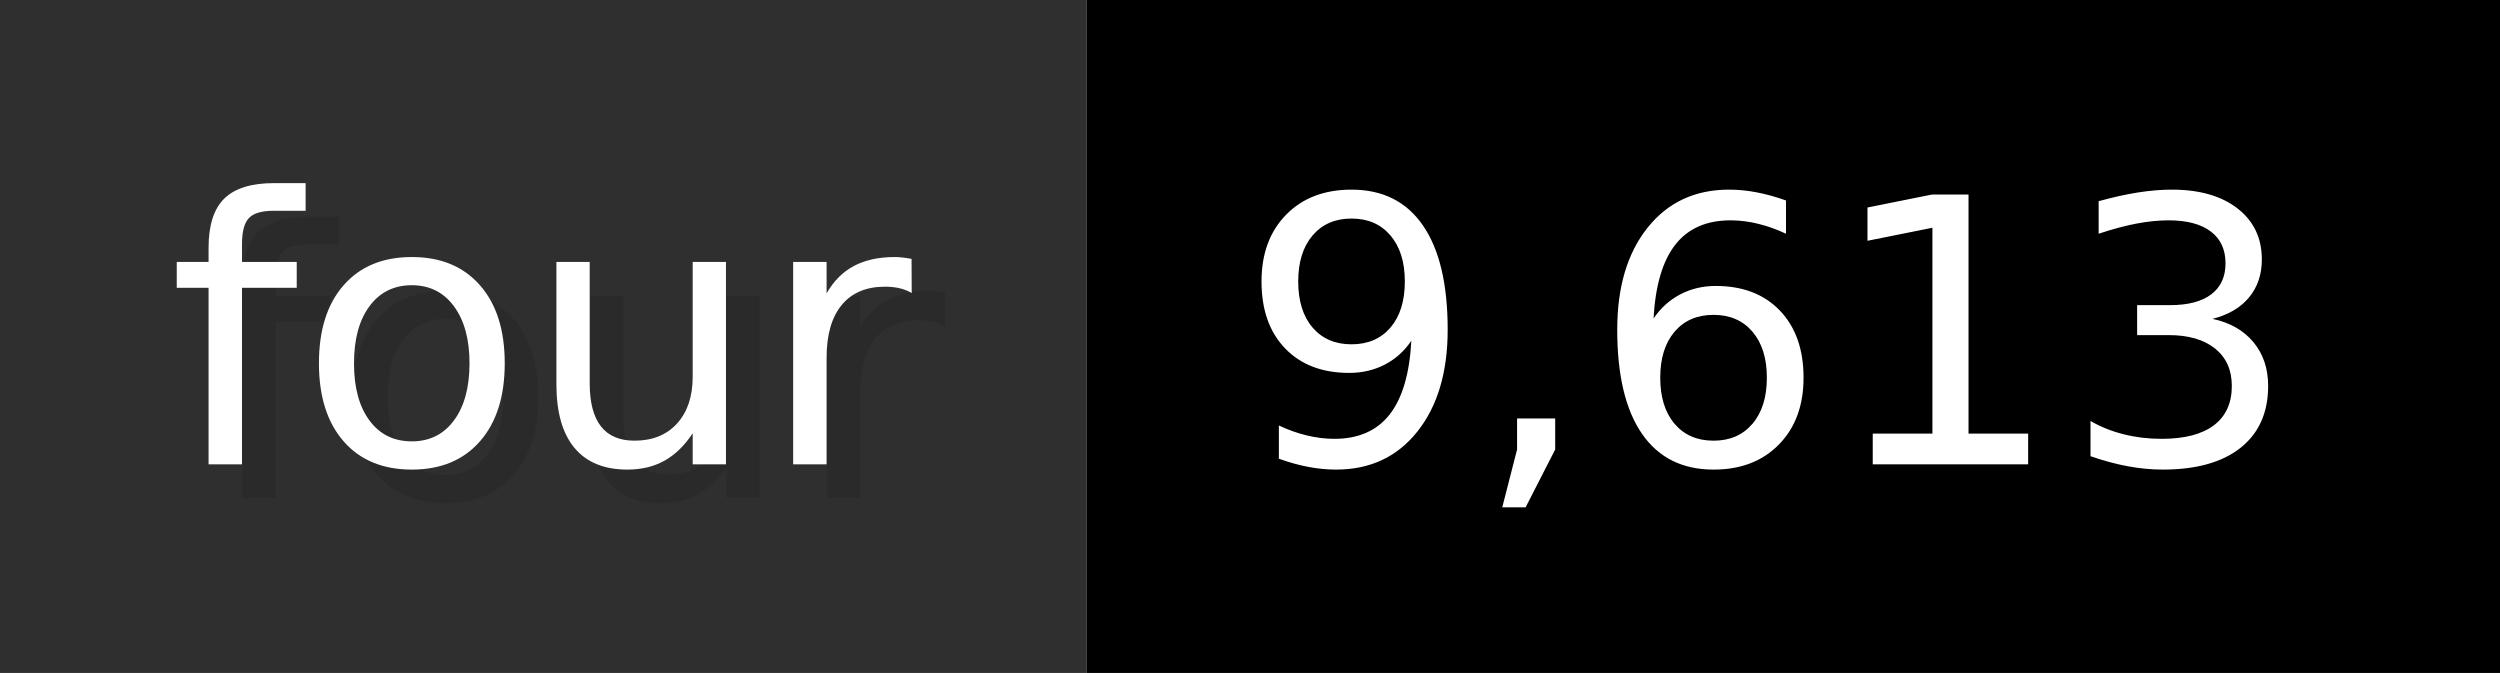
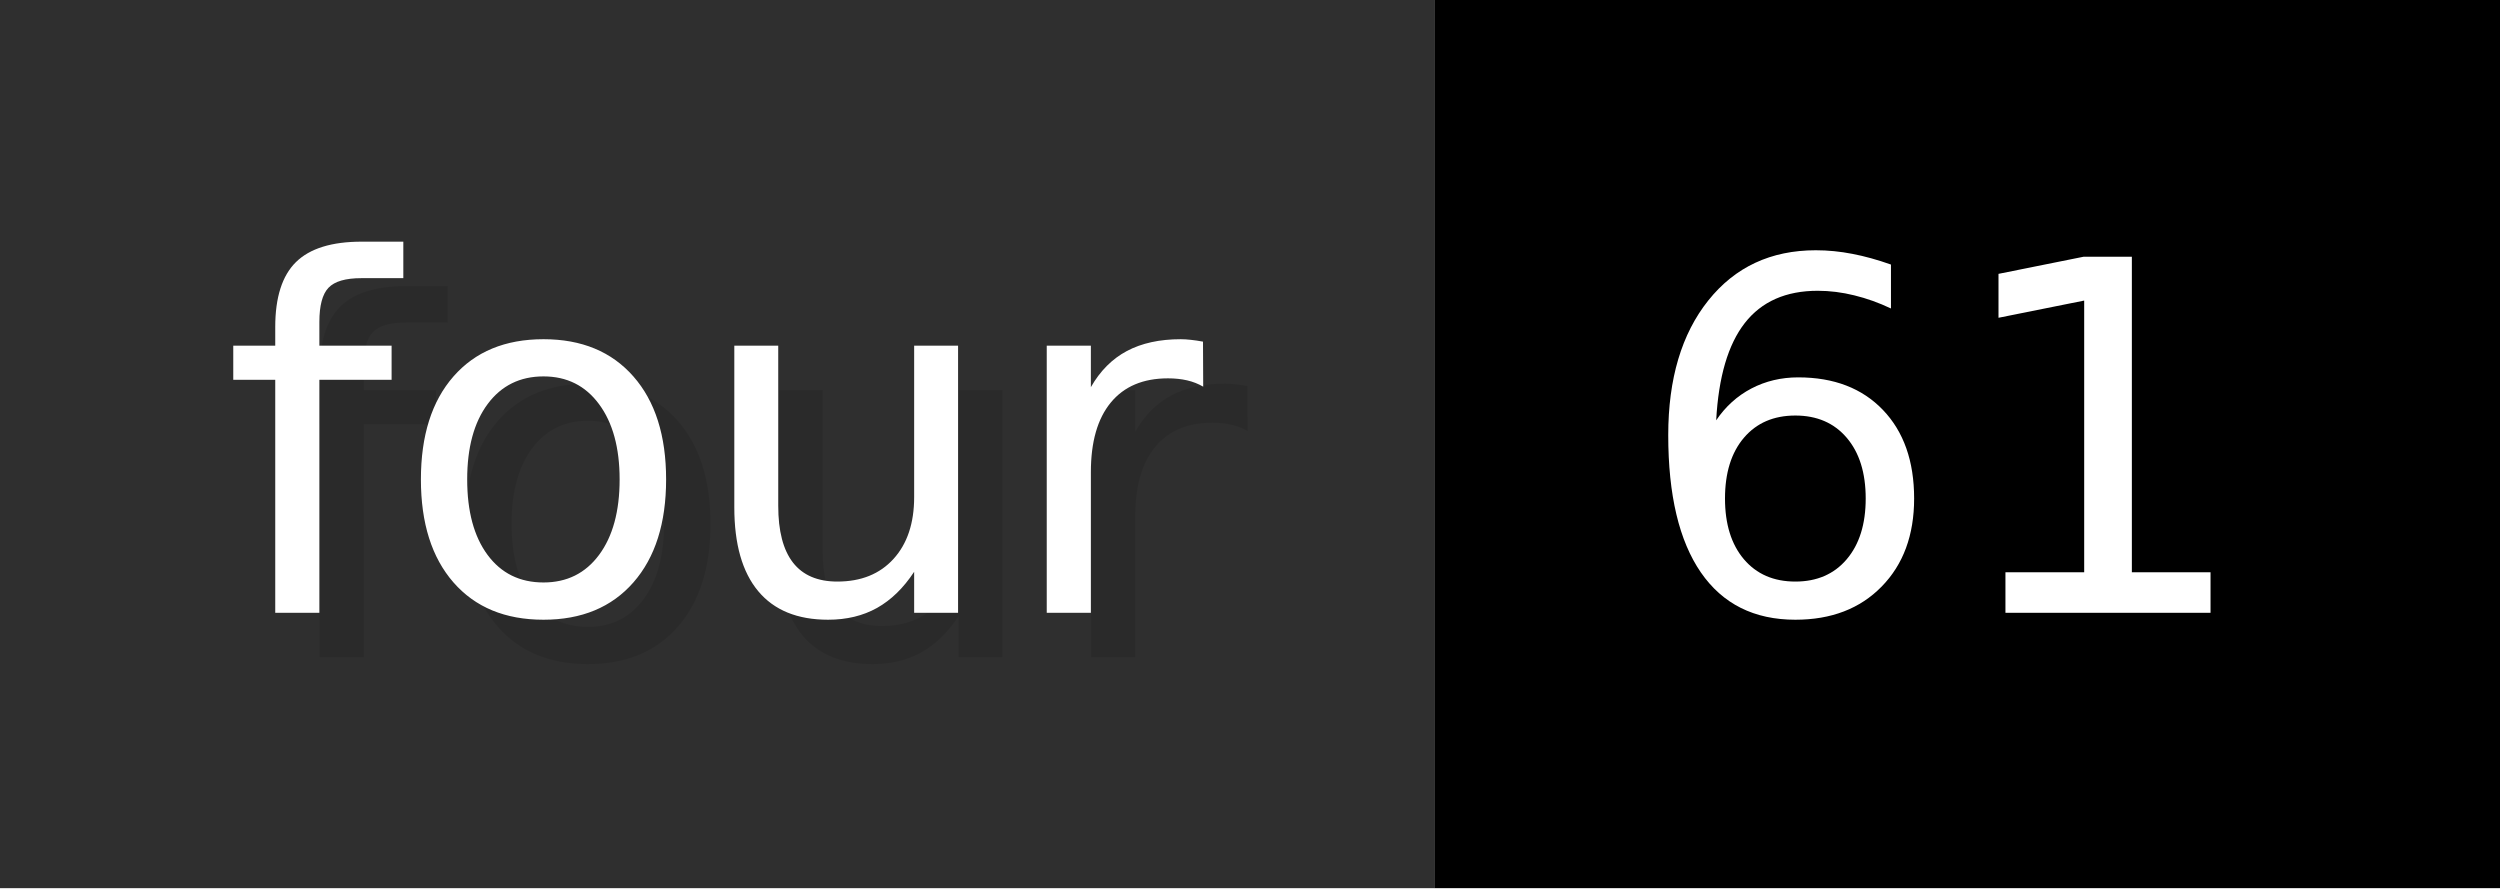
- <svg xmlns="http://www.w3.org/2000/svg" width="74.3" height="20" viewBox="0 0 743 200" role="img" aria-label="four: 9,613">
+ <svg xmlns="http://www.w3.org/2000/svg" width="56.3" height="20" viewBox="0 0 563 200" role="img" aria-label="four: 61">
  <g>
    <rect fill="#2F2F2F" width="323" height="200" />
-     <rect fill="#" x="323" width="420" height="200" />
+     <rect fill="#" x="323" width="240" height="200" />
  </g>
  <g aria-hidden="true" fill="#fff" text-anchor="start" font-family="Verdana,DejaVu Sans,sans-serif" font-size="110">
    <text x="60" y="148" textLength="223" fill="#000" opacity="0.1">four</text>
    <text x="50" y="138" textLength="223">four</text>
-     <text x="378" y="148" textLength="320" fill="#000" opacity="0.1">9,613</text>
-     <text x="368" y="138" textLength="320">9,613</text>
+     <text x="378" y="148" textLength="140" fill="#000" opacity="0.1">61</text>
+     <text x="368" y="138" textLength="140">61</text>
  </g>
</svg>
